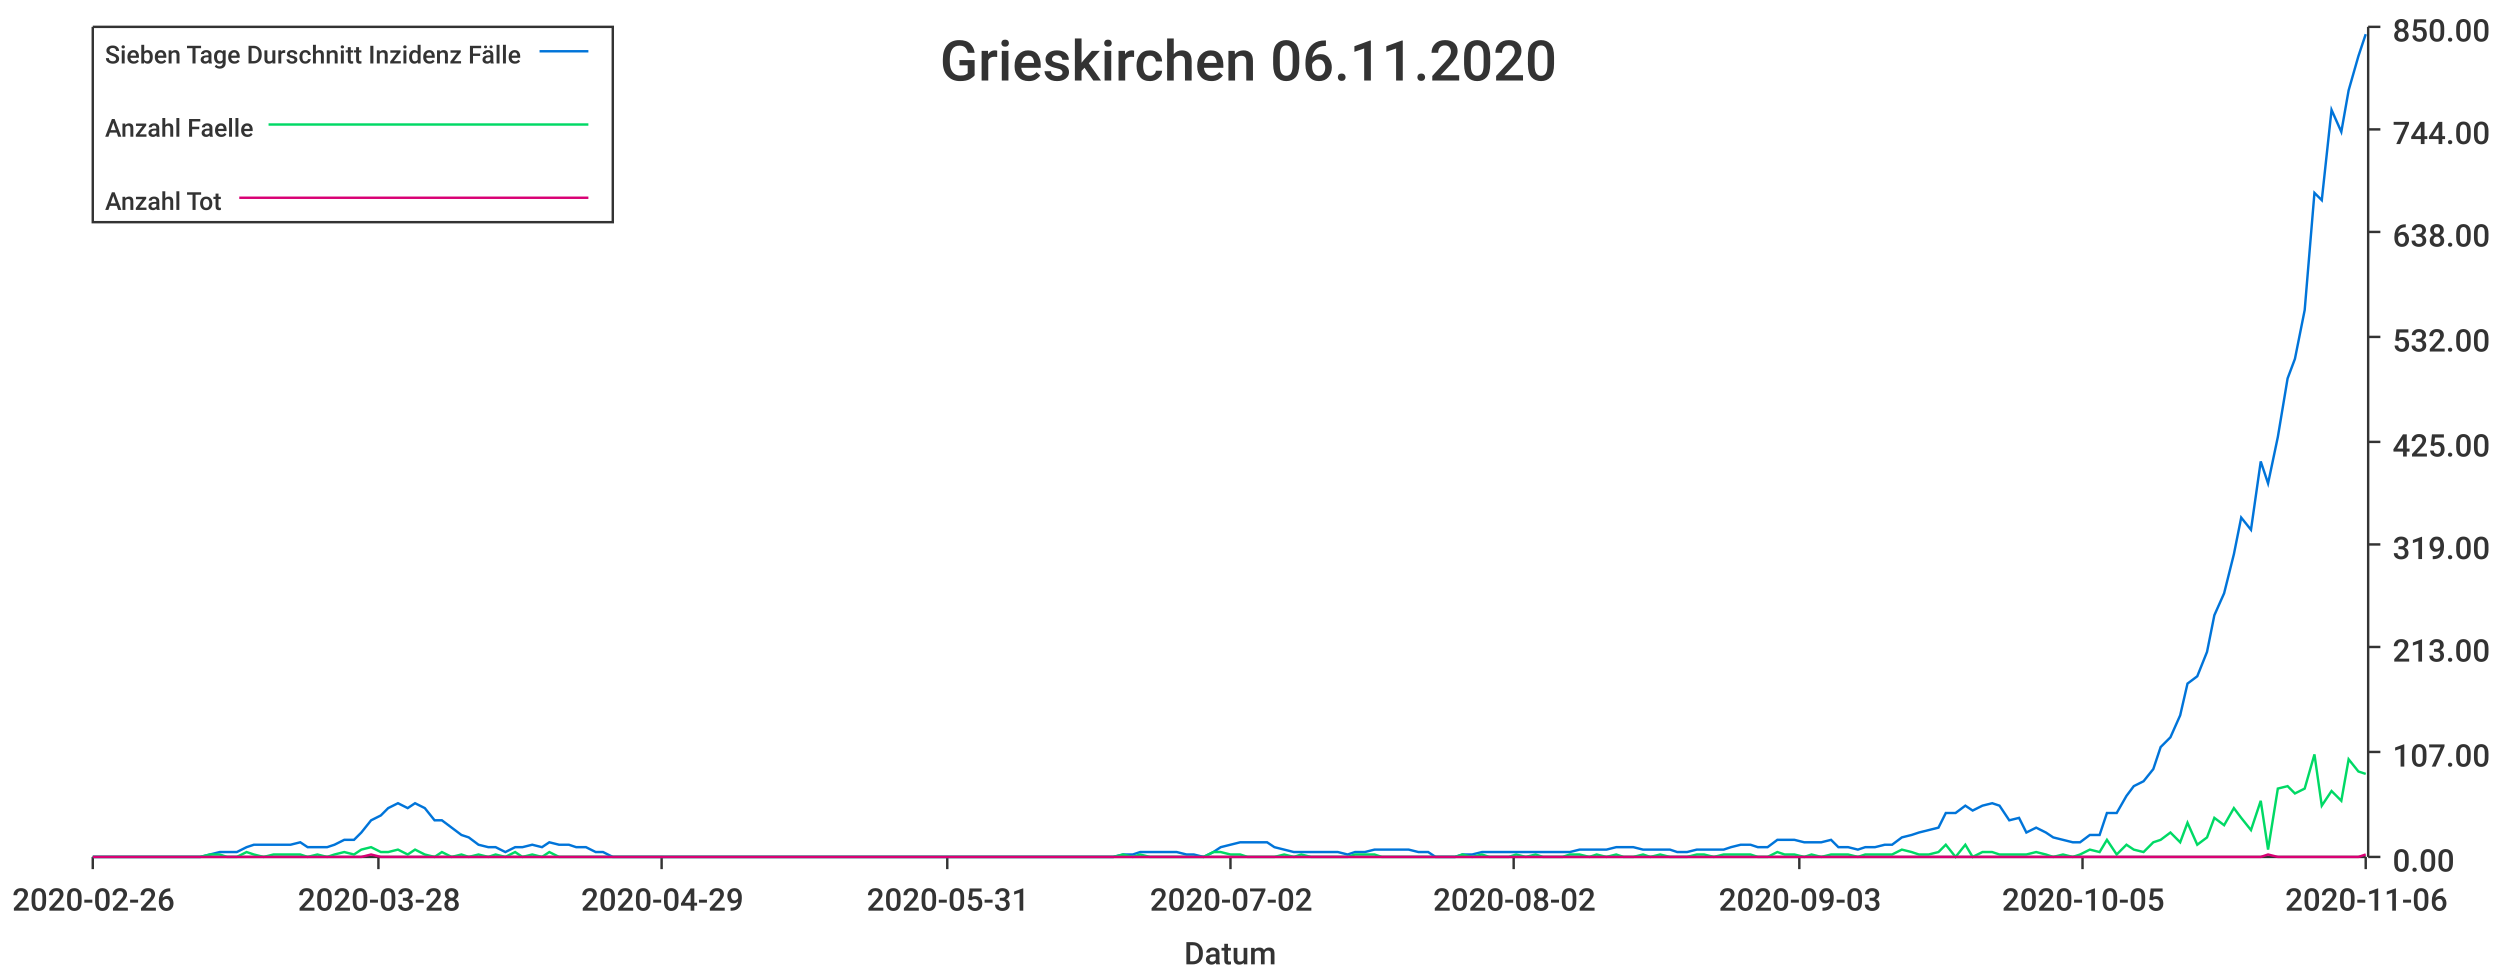
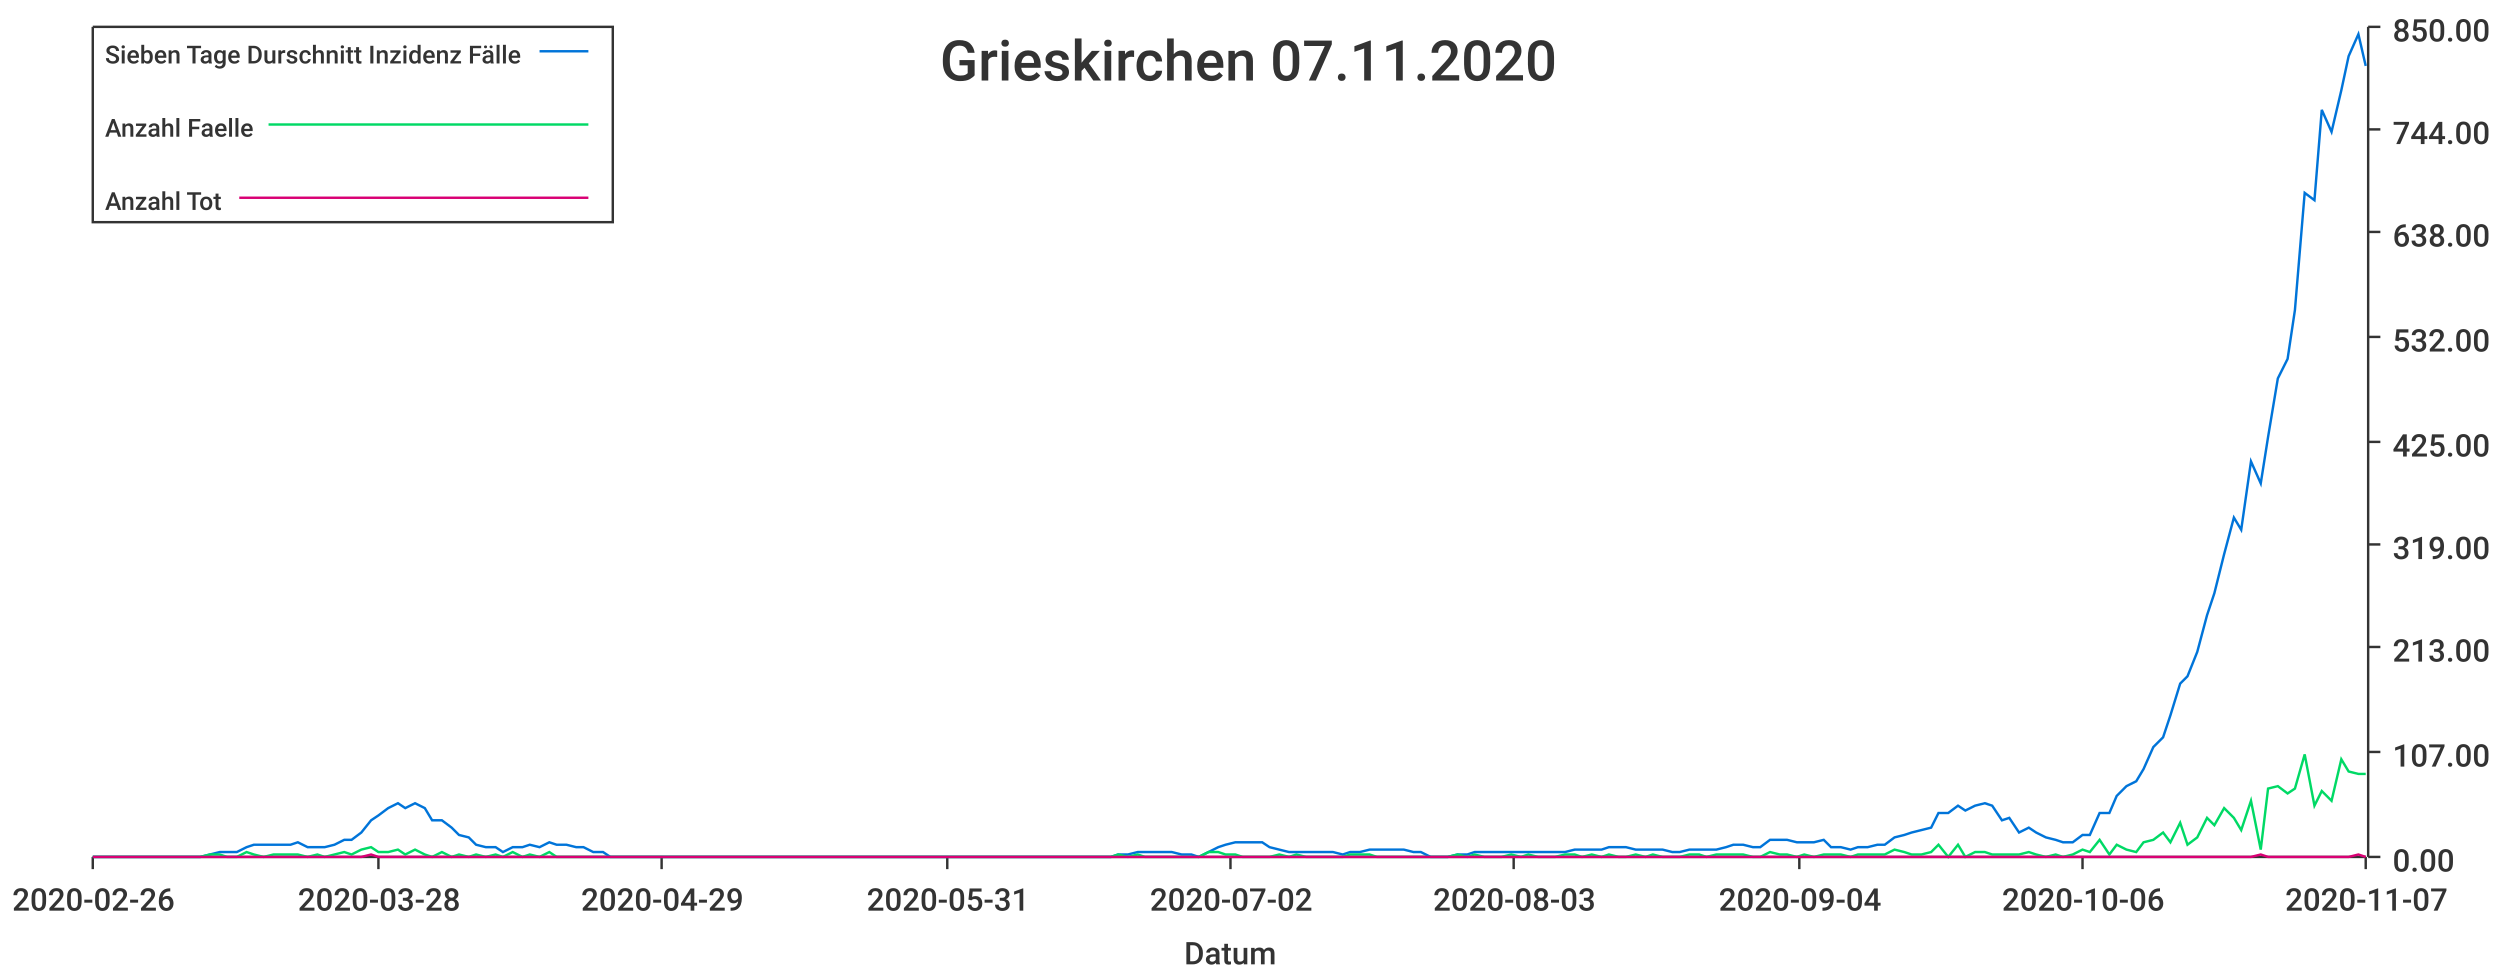
<svg xmlns="http://www.w3.org/2000/svg" width="1024" height="400">\n<path d="M 0 0 L 1024 0 L 1024 400 L 0 400 L 0 0" style="stroke-width:0;stroke:rgba(255,255,255,1.0);fill:rgba(255,255,255,1.0)" />
  <path d="M 38 11 L 969 11 L 969 351 L 38 351 L 38 11" style="stroke-width:0;stroke:rgba(255,255,255,1.0);fill:rgba(255,255,255,1.0)" />
  <path d="M 38 351 L 969 351" style="stroke-width:1;stroke:rgba(51,51,51,1.0);fill:none" />
  <path d="M 38 351 L 38 356" style="stroke-width:1;stroke:rgba(51,51,51,1.0);fill:none" />
  <text x="5" y="373" style="stroke-width:0;stroke:none;fill:rgba(51,51,51,1.0);font-size:12.8px;font-family:'Roboto Medium',sans-serif">2020-02-26</text>
  <path d="M 155 351 L 155 356" style="stroke-width:1;stroke:rgba(51,51,51,1.0);fill:none" />
  <text x="122" y="373" style="stroke-width:0;stroke:none;fill:rgba(51,51,51,1.0);font-size:12.8px;font-family:'Roboto Medium',sans-serif">2020-03-28</text>
  <path d="M 271 351 L 271 356" style="stroke-width:1;stroke:rgba(51,51,51,1.0);fill:none" />
  <text x="238" y="373" style="stroke-width:0;stroke:none;fill:rgba(51,51,51,1.0);font-size:12.8px;font-family:'Roboto Medium',sans-serif">2020-04-29</text>
  <path d="M 388 351 L 388 356" style="stroke-width:1;stroke:rgba(51,51,51,1.0);fill:none" />
  <text x="355" y="373" style="stroke-width:0;stroke:none;fill:rgba(51,51,51,1.0);font-size:12.8px;font-family:'Roboto Medium',sans-serif">2020-05-31</text>
  <path d="M 504 351 L 504 356" style="stroke-width:1;stroke:rgba(51,51,51,1.0);fill:none" />
  <text x="471" y="373" style="stroke-width:0;stroke:none;fill:rgba(51,51,51,1.0);font-size:12.8px;font-family:'Roboto Medium',sans-serif">2020-07-02</text>
  <path d="M 620 351 L 620 356" style="stroke-width:1;stroke:rgba(51,51,51,1.0);fill:none" />
-   <text x="587" y="373" style="stroke-width:0;stroke:none;fill:rgba(51,51,51,1.0);font-size:12.8px;font-family:'Roboto Medium',sans-serif">2020-08-02</text>
+   <text x="587" y="373" style="stroke-width:0;stroke:none;fill:rgba(51,51,51,1.0);font-size:12.8px;font-family:'Roboto Medium',sans-serif">2020-08-03</text>
  <path d="M 737 351 L 737 356" style="stroke-width:1;stroke:rgba(51,51,51,1.0);fill:none" />
-   <text x="704" y="373" style="stroke-width:0;stroke:none;fill:rgba(51,51,51,1.0);font-size:12.8px;font-family:'Roboto Medium',sans-serif">2020-09-03</text>
+   <text x="704" y="373" style="stroke-width:0;stroke:none;fill:rgba(51,51,51,1.0);font-size:12.8px;font-family:'Roboto Medium',sans-serif">2020-09-04</text>
  <path d="M 853 351 L 853 356" style="stroke-width:1;stroke:rgba(51,51,51,1.0);fill:none" />
-   <text x="820" y="373" style="stroke-width:0;stroke:none;fill:rgba(51,51,51,1.0);font-size:12.8px;font-family:'Roboto Medium',sans-serif">2020-10-05</text>
+   <text x="820" y="373" style="stroke-width:0;stroke:none;fill:rgba(51,51,51,1.0);font-size:12.8px;font-family:'Roboto Medium',sans-serif">2020-10-06</text>
  <path d="M 969 351 L 969 356" style="stroke-width:1;stroke:rgba(51,51,51,1.0);fill:none" />
-   <text x="936" y="373" style="stroke-width:0;stroke:none;fill:rgba(51,51,51,1.0);font-size:12.8px;font-family:'Roboto Medium',sans-serif">2020-11-06</text>
+   <text x="936" y="373" style="stroke-width:0;stroke:none;fill:rgba(51,51,51,1.0);font-size:12.8px;font-family:'Roboto Medium',sans-serif">2020-11-07</text>
  <text x="485" y="395" style="stroke-width:0;stroke:none;fill:rgba(51,51,51,1.0);font-size:12.8px;font-family:'Roboto Medium',sans-serif">Datum</text>
  <path d="M 970 351 L 970 11" style="stroke-width:1;stroke:rgba(51,51,51,1.0);fill:none" />
  <path d="M 970 351 L 975 351" style="stroke-width:1;stroke:rgba(51,51,51,1.0);fill:none" />
  <text x="980" y="357" style="stroke-width:0;stroke:none;fill:rgba(51,51,51,1.0);font-size:12.8px;font-family:'Roboto Medium',sans-serif">0.00</text>
  <path d="M 970 308 L 975 308" style="stroke-width:1;stroke:rgba(51,51,51,1.0);fill:none" />
  <text x="980" y="314" style="stroke-width:0;stroke:none;fill:rgba(51,51,51,1.0);font-size:12.8px;font-family:'Roboto Medium',sans-serif">107.00</text>
  <path d="M 970 265 L 975 265" style="stroke-width:1;stroke:rgba(51,51,51,1.0);fill:none" />
  <text x="980" y="271" style="stroke-width:0;stroke:none;fill:rgba(51,51,51,1.0);font-size:12.8px;font-family:'Roboto Medium',sans-serif">213.00</text>
  <path d="M 970 223 L 975 223" style="stroke-width:1;stroke:rgba(51,51,51,1.0);fill:none" />
  <text x="980" y="229" style="stroke-width:0;stroke:none;fill:rgba(51,51,51,1.0);font-size:12.8px;font-family:'Roboto Medium',sans-serif">319.00</text>
  <path d="M 970 181 L 975 181" style="stroke-width:1;stroke:rgba(51,51,51,1.0);fill:none" />
  <text x="980" y="187" style="stroke-width:0;stroke:none;fill:rgba(51,51,51,1.0);font-size:12.8px;font-family:'Roboto Medium',sans-serif">425.00</text>
  <path d="M 970 138 L 975 138" style="stroke-width:1;stroke:rgba(51,51,51,1.0);fill:none" />
  <text x="980" y="144" style="stroke-width:0;stroke:none;fill:rgba(51,51,51,1.0);font-size:12.8px;font-family:'Roboto Medium',sans-serif">532.00</text>
  <path d="M 970 95 L 975 95" style="stroke-width:1;stroke:rgba(51,51,51,1.0);fill:none" />
  <text x="980" y="101" style="stroke-width:0;stroke:none;fill:rgba(51,51,51,1.0);font-size:12.8px;font-family:'Roboto Medium',sans-serif">638.00</text>
  <path d="M 970 53 L 975 53" style="stroke-width:1;stroke:rgba(51,51,51,1.0);fill:none" />
  <text x="980" y="59" style="stroke-width:0;stroke:none;fill:rgba(51,51,51,1.0);font-size:12.8px;font-family:'Roboto Medium',sans-serif">744.00</text>
  <path d="M 970 11 L 975 11" style="stroke-width:1;stroke:rgba(51,51,51,1.0);fill:none" />
  <text x="980" y="17" style="stroke-width:0;stroke:none;fill:rgba(51,51,51,1.0);font-size:12.8px;font-family:'Roboto Medium',sans-serif">850.00</text>
-   <path d="M 38 351 L 42 351 L 46 351 L 49 351 L 53 351 L 57 351 L 60 351 L 64 351 L 68 351 L 71 351 L 75 351 L 79 351 L 82 351 L 86 350 L 90 349 L 93 349 L 97 349 L 101 347 L 104 346 L 108 346 L 112 346 L 115 346 L 119 346 L 123 345 L 126 347 L 130 347 L 134 347 L 137 346 L 141 344 L 145 344 L 148 341 L 152 336 L 156 334 L 159 331 L 163 329 L 167 331 L 170 329 L 174 331 L 178 336 L 181 336 L 185 339 L 189 342 L 192 343 L 196 346 L 200 347 L 203 347 L 207 349 L 211 347 L 214 347 L 218 346 L 222 347 L 225 345 L 229 346 L 233 346 L 236 347 L 240 347 L 244 349 L 247 349 L 251 351 L 255 351 L 258 351 L 262 351 L 266 351 L 269 351 L 273 351 L 277 351 L 280 351 L 284 351 L 288 351 L 291 351 L 295 351 L 299 351 L 302 351 L 306 351 L 310 351 L 313 351 L 317 351 L 321 351 L 324 351 L 328 351 L 332 351 L 335 351 L 339 351 L 343 351 L 346 351 L 350 351 L 354 351 L 357 351 L 361 351 L 365 351 L 368 351 L 372 351 L 376 351 L 379 351 L 383 351 L 387 351 L 390 351 L 394 351 L 398 351 L 401 351 L 405 351 L 409 351 L 412 351 L 416 351 L 420 351 L 423 351 L 427 351 L 431 351 L 434 351 L 438 351 L 442 351 L 445 351 L 449 351 L 453 351 L 456 351 L 460 350 L 464 350 L 467 349 L 471 349 L 475 349 L 478 349 L 482 349 L 486 350 L 489 350 L 493 351 L 497 349 L 500 347 L 504 346 L 508 345 L 511 345 L 515 345 L 519 345 L 522 347 L 526 348 L 530 349 L 533 349 L 537 349 L 541 349 L 544 349 L 548 349 L 552 350 L 555 349 L 559 349 L 563 348 L 566 348 L 570 348 L 574 348 L 577 348 L 581 349 L 585 349 L 588 351 L 592 351 L 596 351 L 599 350 L 603 350 L 607 349 L 610 349 L 614 349 L 618 349 L 621 349 L 625 349 L 629 349 L 632 349 L 636 349 L 640 349 L 643 349 L 647 348 L 651 348 L 654 348 L 658 348 L 662 347 L 665 347 L 669 347 L 673 348 L 676 348 L 680 348 L 684 348 L 687 349 L 691 349 L 695 348 L 698 348 L 702 348 L 706 348 L 709 347 L 713 346 L 717 346 L 720 347 L 724 347 L 728 344 L 731 344 L 735 344 L 739 345 L 742 345 L 746 345 L 750 344 L 753 347 L 757 347 L 761 348 L 764 347 L 768 347 L 772 346 L 775 346 L 779 343 L 783 342 L 786 341 L 790 340 L 794 339 L 797 333 L 801 333 L 805 330 L 808 332 L 812 330 L 816 329 L 819 330 L 823 336 L 827 335 L 830 341 L 834 339 L 838 341 L 841 343 L 845 344 L 849 345 L 852 345 L 856 342 L 860 342 L 863 333 L 867 333 L 871 326 L 874 322 L 878 320 L 882 315 L 885 306 L 889 302 L 893 293 L 896 280 L 900 277 L 904 267 L 907 252 L 911 243 L 915 227 L 918 212 L 922 217 L 926 189 L 929 198 L 933 179 L 937 155 L 940 147 L 944 127 L 948 79 L 951 82 L 955 45 L 959 54 L 962 37 L 966 23 L 969 14" style="stroke-width:1;stroke:rgba(0,116,217,1.0);fill:none" />
-   <path d="M 38 351 L 42 351 L 46 351 L 49 351 L 53 351 L 57 351 L 60 351 L 64 351 L 68 351 L 71 351 L 75 351 L 79 351 L 82 351 L 86 350 L 90 350 L 93 351 L 97 351 L 101 349 L 104 350 L 108 351 L 112 350 L 115 350 L 119 350 L 123 350 L 126 351 L 130 350 L 134 351 L 137 350 L 141 349 L 145 350 L 148 348 L 152 347 L 156 349 L 159 349 L 163 348 L 167 350 L 170 348 L 174 350 L 178 351 L 181 349 L 185 351 L 189 350 L 192 351 L 196 350 L 200 351 L 203 350 L 207 351 L 211 349 L 214 351 L 218 350 L 222 351 L 225 349 L 229 351 L 233 351 L 236 351 L 240 351 L 244 351 L 247 351 L 251 351 L 255 351 L 258 351 L 262 351 L 266 351 L 269 351 L 273 351 L 277 351 L 280 351 L 284 351 L 288 351 L 291 351 L 295 351 L 299 351 L 302 351 L 306 351 L 310 351 L 313 351 L 317 351 L 321 351 L 324 351 L 328 351 L 332 351 L 335 351 L 339 351 L 343 351 L 346 351 L 350 351 L 354 351 L 357 351 L 361 351 L 365 351 L 368 351 L 372 351 L 376 351 L 379 351 L 383 351 L 387 351 L 390 351 L 394 351 L 398 351 L 401 351 L 405 351 L 409 351 L 412 351 L 416 351 L 420 351 L 423 351 L 427 351 L 431 351 L 434 351 L 438 351 L 442 351 L 445 351 L 449 351 L 453 351 L 456 351 L 460 350 L 464 351 L 467 350 L 471 351 L 475 351 L 478 351 L 482 351 L 486 351 L 489 351 L 493 351 L 497 349 L 500 349 L 504 350 L 508 350 L 511 351 L 515 351 L 519 351 L 522 351 L 526 350 L 530 351 L 533 350 L 537 351 L 541 351 L 544 351 L 548 351 L 552 351 L 555 350 L 559 350 L 563 350 L 566 351 L 570 351 L 574 351 L 577 351 L 581 351 L 585 351 L 588 351 L 592 351 L 596 351 L 599 350 L 603 351 L 607 350 L 610 351 L 614 351 L 618 351 L 621 350 L 625 351 L 629 350 L 632 351 L 636 351 L 640 351 L 643 350 L 647 350 L 651 351 L 654 350 L 658 351 L 662 350 L 665 351 L 669 351 L 673 350 L 676 351 L 680 350 L 684 351 L 687 351 L 691 351 L 695 350 L 698 350 L 702 351 L 706 350 L 709 350 L 713 350 L 717 350 L 720 351 L 724 351 L 728 349 L 731 350 L 735 350 L 739 351 L 742 350 L 746 351 L 750 350 L 753 350 L 757 350 L 761 351 L 764 350 L 768 350 L 772 350 L 775 350 L 779 348 L 783 349 L 786 350 L 790 350 L 794 349 L 797 346 L 801 351 L 805 346 L 808 351 L 812 349 L 816 349 L 819 350 L 823 350 L 827 350 L 830 350 L 834 349 L 838 350 L 841 351 L 845 350 L 849 351 L 852 350 L 856 348 L 860 349 L 863 344 L 867 350 L 871 346 L 874 348 L 878 349 L 882 345 L 885 344 L 889 341 L 893 345 L 896 337 L 900 346 L 904 343 L 907 335 L 911 338 L 915 331 L 918 335 L 922 340 L 926 328 L 929 348 L 933 323 L 937 322 L 940 325 L 944 323 L 948 309 L 951 330 L 955 324 L 959 328 L 962 311 L 966 316 L 969 317" style="stroke-width:1;stroke:rgba(0,217,101,1.0);fill:none" />
-   <path d="M 38 351 L 42 351 L 46 351 L 49 351 L 53 351 L 57 351 L 60 351 L 64 351 L 68 351 L 71 351 L 75 351 L 79 351 L 82 351 L 86 351 L 90 351 L 93 351 L 97 351 L 101 351 L 104 351 L 108 351 L 112 351 L 115 351 L 119 351 L 123 351 L 126 351 L 130 351 L 134 351 L 137 351 L 141 351 L 145 351 L 148 351 L 152 350 L 156 351 L 159 351 L 163 351 L 167 351 L 170 351 L 174 351 L 178 351 L 181 351 L 185 351 L 189 351 L 192 351 L 196 351 L 200 351 L 203 351 L 207 351 L 211 351 L 214 351 L 218 351 L 222 351 L 225 351 L 229 351 L 233 351 L 236 351 L 240 351 L 244 351 L 247 351 L 251 351 L 255 351 L 258 351 L 262 351 L 266 351 L 269 351 L 273 351 L 277 351 L 280 351 L 284 351 L 288 351 L 291 351 L 295 351 L 299 351 L 302 351 L 306 351 L 310 351 L 313 351 L 317 351 L 321 351 L 324 351 L 328 351 L 332 351 L 335 351 L 339 351 L 343 351 L 346 351 L 350 351 L 354 351 L 357 351 L 361 351 L 365 351 L 368 351 L 372 351 L 376 351 L 379 351 L 383 351 L 387 351 L 390 351 L 394 351 L 398 351 L 401 351 L 405 351 L 409 351 L 412 351 L 416 351 L 420 351 L 423 351 L 427 351 L 431 351 L 434 351 L 438 351 L 442 351 L 445 351 L 449 351 L 453 351 L 456 351 L 460 351 L 464 351 L 467 351 L 471 351 L 475 351 L 478 351 L 482 351 L 486 351 L 489 351 L 493 351 L 497 351 L 500 351 L 504 351 L 508 351 L 511 351 L 515 351 L 519 351 L 522 351 L 526 351 L 530 351 L 533 351 L 537 351 L 541 351 L 544 351 L 548 351 L 552 351 L 555 351 L 559 351 L 563 351 L 566 351 L 570 351 L 574 351 L 577 351 L 581 351 L 585 351 L 588 351 L 592 351 L 596 351 L 599 351 L 603 351 L 607 351 L 610 351 L 614 351 L 618 351 L 621 351 L 625 351 L 629 351 L 632 351 L 636 351 L 640 351 L 643 351 L 647 351 L 651 351 L 654 351 L 658 351 L 662 351 L 665 351 L 669 351 L 673 351 L 676 351 L 680 351 L 684 351 L 687 351 L 691 351 L 695 351 L 698 351 L 702 351 L 706 351 L 709 351 L 713 351 L 717 351 L 720 351 L 724 351 L 728 351 L 731 351 L 735 351 L 739 351 L 742 351 L 746 351 L 750 351 L 753 351 L 757 351 L 761 351 L 764 351 L 768 351 L 772 351 L 775 351 L 779 351 L 783 351 L 786 351 L 790 351 L 794 351 L 797 351 L 801 351 L 805 351 L 808 351 L 812 351 L 816 351 L 819 351 L 823 351 L 827 351 L 830 351 L 834 351 L 838 351 L 841 351 L 845 351 L 849 351 L 852 351 L 856 351 L 860 351 L 863 351 L 867 351 L 871 351 L 874 351 L 878 351 L 882 351 L 885 351 L 889 351 L 893 351 L 896 351 L 900 351 L 904 351 L 907 351 L 911 351 L 915 351 L 918 351 L 922 351 L 926 351 L 929 350 L 933 351 L 937 351 L 940 351 L 944 351 L 948 351 L 951 351 L 955 351 L 959 351 L 962 351 L 966 351 L 969 350" style="stroke-width:1;stroke:rgba(217,0,116,1.0);fill:none" />
-   <text x="385" y="33" style="stroke-width:0;stroke:none;fill:rgba(51,51,51,1.0);font-size:23.0px;font-family:'Roboto Medium',sans-serif">Grieskirchen 06.11.2020</text>
+   <path d="M 38 351 L 42 351 L 46 351 L 49 351 L 53 351 L 57 351 L 60 351 L 64 351 L 68 351 L 71 351 L 75 351 L 79 351 L 82 351 L 86 350 L 90 349 L 93 349 L 97 349 L 101 347 L 104 346 L 108 346 L 112 346 L 115 346 L 119 346 L 122 345 L 126 347 L 130 347 L 133 347 L 137 346 L 141 344 L 144 344 L 148 341 L 152 336 L 155 334 L 159 331 L 163 329 L 166 331 L 170 329 L 174 331 L 177 336 L 181 336 L 185 339 L 188 342 L 192 343 L 195 346 L 199 347 L 203 347 L 206 349 L 210 347 L 214 347 L 217 346 L 221 347 L 225 345 L 228 346 L 232 346 L 236 347 L 239 347 L 243 349 L 247 349 L 250 351 L 254 351 L 258 351 L 261 351 L 265 351 L 269 351 L 272 351 L 276 351 L 279 351 L 283 351 L 287 351 L 290 351 L 294 351 L 298 351 L 301 351 L 305 351 L 309 351 L 312 351 L 316 351 L 320 351 L 323 351 L 327 351 L 331 351 L 334 351 L 338 351 L 342 351 L 345 351 L 349 351 L 352 351 L 356 351 L 360 351 L 363 351 L 367 351 L 371 351 L 374 351 L 378 351 L 382 351 L 385 351 L 389 351 L 393 351 L 396 351 L 400 351 L 404 351 L 407 351 L 411 351 L 415 351 L 418 351 L 422 351 L 426 351 L 429 351 L 433 351 L 436 351 L 440 351 L 444 351 L 447 351 L 451 351 L 455 351 L 458 350 L 462 350 L 466 349 L 469 349 L 473 349 L 477 349 L 480 349 L 484 350 L 488 350 L 491 351 L 495 349 L 499 347 L 502 346 L 506 345 L 509 345 L 513 345 L 517 345 L 520 347 L 524 348 L 528 349 L 531 349 L 535 349 L 539 349 L 542 349 L 546 349 L 550 350 L 553 349 L 557 349 L 561 348 L 564 348 L 568 348 L 572 348 L 575 348 L 579 349 L 582 349 L 586 351 L 590 351 L 593 351 L 597 350 L 601 350 L 604 349 L 608 349 L 612 349 L 615 349 L 619 349 L 623 349 L 626 349 L 630 349 L 634 349 L 637 349 L 641 349 L 645 348 L 648 348 L 652 348 L 656 348 L 659 347 L 663 347 L 666 347 L 670 348 L 674 348 L 677 348 L 681 348 L 685 349 L 688 349 L 692 348 L 696 348 L 699 348 L 703 348 L 707 347 L 710 346 L 714 346 L 718 347 L 721 347 L 725 344 L 729 344 L 732 344 L 736 345 L 739 345 L 743 345 L 747 344 L 750 347 L 754 347 L 758 348 L 761 347 L 765 347 L 769 346 L 772 346 L 776 343 L 780 342 L 783 341 L 787 340 L 791 339 L 794 333 L 798 333 L 802 330 L 805 332 L 809 330 L 813 329 L 816 330 L 820 336 L 823 335 L 827 341 L 831 339 L 834 341 L 838 343 L 842 344 L 845 345 L 849 345 L 853 342 L 856 342 L 860 333 L 864 333 L 867 326 L 871 322 L 875 320 L 878 315 L 882 306 L 886 302 L 889 293 L 893 280 L 896 277 L 900 267 L 904 252 L 907 243 L 911 227 L 915 212 L 918 217 L 922 189 L 926 198 L 929 179 L 933 155 L 937 147 L 940 127 L 944 79 L 948 82 L 951 45 L 955 54 L 959 37 L 962 23 L 966 14 L 969 27" style="stroke-width:1;stroke:rgba(0,116,217,1.0);fill:none" />
+   <path d="M 38 351 L 42 351 L 46 351 L 49 351 L 53 351 L 57 351 L 60 351 L 64 351 L 68 351 L 71 351 L 75 351 L 79 351 L 82 351 L 86 350 L 90 350 L 93 351 L 97 351 L 101 349 L 104 350 L 108 351 L 112 350 L 115 350 L 119 350 L 122 350 L 126 351 L 130 350 L 133 351 L 137 350 L 141 349 L 144 350 L 148 348 L 152 347 L 155 349 L 159 349 L 163 348 L 166 350 L 170 348 L 174 350 L 177 351 L 181 349 L 185 351 L 188 350 L 192 351 L 195 350 L 199 351 L 203 350 L 206 351 L 210 349 L 214 351 L 217 350 L 221 351 L 225 349 L 228 351 L 232 351 L 236 351 L 239 351 L 243 351 L 247 351 L 250 351 L 254 351 L 258 351 L 261 351 L 265 351 L 269 351 L 272 351 L 276 351 L 279 351 L 283 351 L 287 351 L 290 351 L 294 351 L 298 351 L 301 351 L 305 351 L 309 351 L 312 351 L 316 351 L 320 351 L 323 351 L 327 351 L 331 351 L 334 351 L 338 351 L 342 351 L 345 351 L 349 351 L 352 351 L 356 351 L 360 351 L 363 351 L 367 351 L 371 351 L 374 351 L 378 351 L 382 351 L 385 351 L 389 351 L 393 351 L 396 351 L 400 351 L 404 351 L 407 351 L 411 351 L 415 351 L 418 351 L 422 351 L 426 351 L 429 351 L 433 351 L 436 351 L 440 351 L 444 351 L 447 351 L 451 351 L 455 351 L 458 350 L 462 351 L 466 350 L 469 351 L 473 351 L 477 351 L 480 351 L 484 351 L 488 351 L 491 351 L 495 349 L 499 349 L 502 350 L 506 350 L 509 351 L 513 351 L 517 351 L 520 351 L 524 350 L 528 351 L 531 350 L 535 351 L 539 351 L 542 351 L 546 351 L 550 351 L 553 350 L 557 350 L 561 350 L 564 351 L 568 351 L 572 351 L 575 351 L 579 351 L 582 351 L 586 351 L 590 351 L 593 351 L 597 350 L 601 351 L 604 350 L 608 351 L 612 351 L 615 351 L 619 350 L 623 351 L 626 350 L 630 351 L 634 351 L 637 351 L 641 350 L 645 350 L 648 351 L 652 350 L 656 351 L 659 350 L 663 351 L 666 351 L 670 350 L 674 351 L 677 350 L 681 351 L 685 351 L 688 351 L 692 350 L 696 350 L 699 351 L 703 350 L 707 350 L 710 350 L 714 350 L 718 351 L 721 351 L 725 349 L 729 350 L 732 350 L 736 351 L 739 350 L 743 351 L 747 350 L 750 350 L 754 350 L 758 351 L 761 350 L 765 350 L 769 350 L 772 350 L 776 348 L 780 349 L 783 350 L 787 350 L 791 349 L 794 346 L 798 351 L 802 346 L 805 351 L 809 349 L 813 349 L 816 350 L 820 350 L 823 350 L 827 350 L 831 349 L 834 350 L 838 351 L 842 350 L 845 351 L 849 350 L 853 348 L 856 349 L 860 344 L 864 350 L 867 346 L 871 348 L 875 349 L 878 345 L 882 344 L 886 341 L 889 345 L 893 337 L 896 346 L 900 343 L 904 335 L 907 338 L 911 331 L 915 335 L 918 340 L 922 328 L 926 348 L 929 323 L 933 322 L 937 325 L 940 323 L 944 309 L 948 330 L 951 324 L 955 328 L 959 311 L 962 316 L 966 317 L 969 317" style="stroke-width:1;stroke:rgba(0,217,101,1.0);fill:none" />
+   <path d="M 38 351 L 42 351 L 46 351 L 49 351 L 53 351 L 57 351 L 60 351 L 64 351 L 68 351 L 71 351 L 75 351 L 79 351 L 82 351 L 86 351 L 90 351 L 93 351 L 97 351 L 101 351 L 104 351 L 108 351 L 112 351 L 115 351 L 119 351 L 122 351 L 126 351 L 130 351 L 133 351 L 137 351 L 141 351 L 144 351 L 148 351 L 152 350 L 155 351 L 159 351 L 163 351 L 166 351 L 170 351 L 174 351 L 177 351 L 181 351 L 185 351 L 188 351 L 192 351 L 195 351 L 199 351 L 203 351 L 206 351 L 210 351 L 214 351 L 217 351 L 221 351 L 225 351 L 228 351 L 232 351 L 236 351 L 239 351 L 243 351 L 247 351 L 250 351 L 254 351 L 258 351 L 261 351 L 265 351 L 269 351 L 272 351 L 276 351 L 279 351 L 283 351 L 287 351 L 290 351 L 294 351 L 298 351 L 301 351 L 305 351 L 309 351 L 312 351 L 316 351 L 320 351 L 323 351 L 327 351 L 331 351 L 334 351 L 338 351 L 342 351 L 345 351 L 349 351 L 352 351 L 356 351 L 360 351 L 363 351 L 367 351 L 371 351 L 374 351 L 378 351 L 382 351 L 385 351 L 389 351 L 393 351 L 396 351 L 400 351 L 404 351 L 407 351 L 411 351 L 415 351 L 418 351 L 422 351 L 426 351 L 429 351 L 433 351 L 436 351 L 440 351 L 444 351 L 447 351 L 451 351 L 455 351 L 458 351 L 462 351 L 466 351 L 469 351 L 473 351 L 477 351 L 480 351 L 484 351 L 488 351 L 491 351 L 495 351 L 499 351 L 502 351 L 506 351 L 509 351 L 513 351 L 517 351 L 520 351 L 524 351 L 528 351 L 531 351 L 535 351 L 539 351 L 542 351 L 546 351 L 550 351 L 553 351 L 557 351 L 561 351 L 564 351 L 568 351 L 572 351 L 575 351 L 579 351 L 582 351 L 586 351 L 590 351 L 593 351 L 597 351 L 601 351 L 604 351 L 608 351 L 612 351 L 615 351 L 619 351 L 623 351 L 626 351 L 630 351 L 634 351 L 637 351 L 641 351 L 645 351 L 648 351 L 652 351 L 656 351 L 659 351 L 663 351 L 666 351 L 670 351 L 674 351 L 677 351 L 681 351 L 685 351 L 688 351 L 692 351 L 696 351 L 699 351 L 703 351 L 707 351 L 710 351 L 714 351 L 718 351 L 721 351 L 725 351 L 729 351 L 732 351 L 736 351 L 739 351 L 743 351 L 747 351 L 750 351 L 754 351 L 758 351 L 761 351 L 765 351 L 769 351 L 772 351 L 776 351 L 780 351 L 783 351 L 787 351 L 791 351 L 794 351 L 798 351 L 802 351 L 805 351 L 809 351 L 813 351 L 816 351 L 820 351 L 823 351 L 827 351 L 831 351 L 834 351 L 838 351 L 842 351 L 845 351 L 849 351 L 853 351 L 856 351 L 860 351 L 864 351 L 867 351 L 871 351 L 875 351 L 878 351 L 882 351 L 886 351 L 889 351 L 893 351 L 896 351 L 900 351 L 904 351 L 907 351 L 911 351 L 915 351 L 918 351 L 922 351 L 926 350 L 929 351 L 933 351 L 937 351 L 940 351 L 944 351 L 948 351 L 951 351 L 955 351 L 959 351 L 962 351 L 966 350 L 969 351" style="stroke-width:1;stroke:rgba(217,0,116,1.0);fill:none" />
+   <text x="385" y="33" style="stroke-width:0;stroke:none;fill:rgba(51,51,51,1.0);font-size:23.0px;font-family:'Roboto Medium',sans-serif">Grieskirchen 07.11.2020</text>
  <path d="M 38 11 L 251 11 L 251 91 L 38 91 L 38 11" style="stroke-width:1;stroke:rgba(51,51,51,1.0);fill:rgba(255,255,255,1.0)" />
  <text x="43" y="26" style="stroke-width:0;stroke:none;fill:rgba(51,51,51,1.0);font-size:10.2px;font-family:'Roboto Medium',sans-serif">Sieben Tage Durschnitt Inzidenz Fälle</text>
  <path d="M 221 21 L 241 21" style="stroke-width:1;stroke:rgba(0,116,217,1.0);fill:none" />
  <text x="43" y="56" style="stroke-width:0;stroke:none;fill:rgba(51,51,51,1.0);font-size:10.2px;font-family:'Roboto Medium',sans-serif">Anzahl Faelle</text>
  <path d="M 110 51 L 241 51" style="stroke-width:1;stroke:rgba(0,217,101,1.0);fill:none" />
  <text x="43" y="86" style="stroke-width:0;stroke:none;fill:rgba(51,51,51,1.0);font-size:10.2px;font-family:'Roboto Medium',sans-serif">Anzahl Tot</text>
  <path d="M 98 81 L 241 81" style="stroke-width:1;stroke:rgba(217,0,116,1.0);fill:none" />
</svg>
